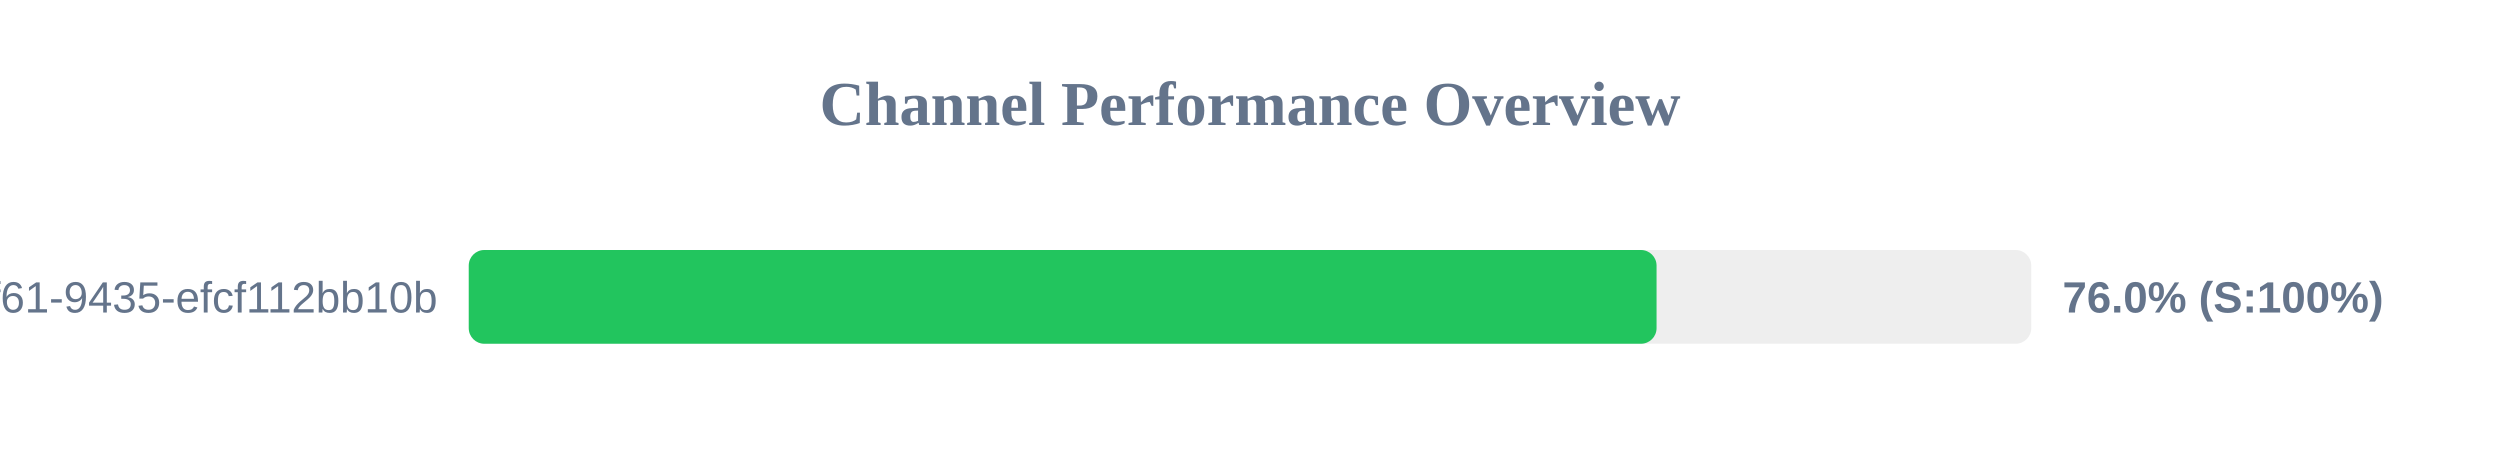
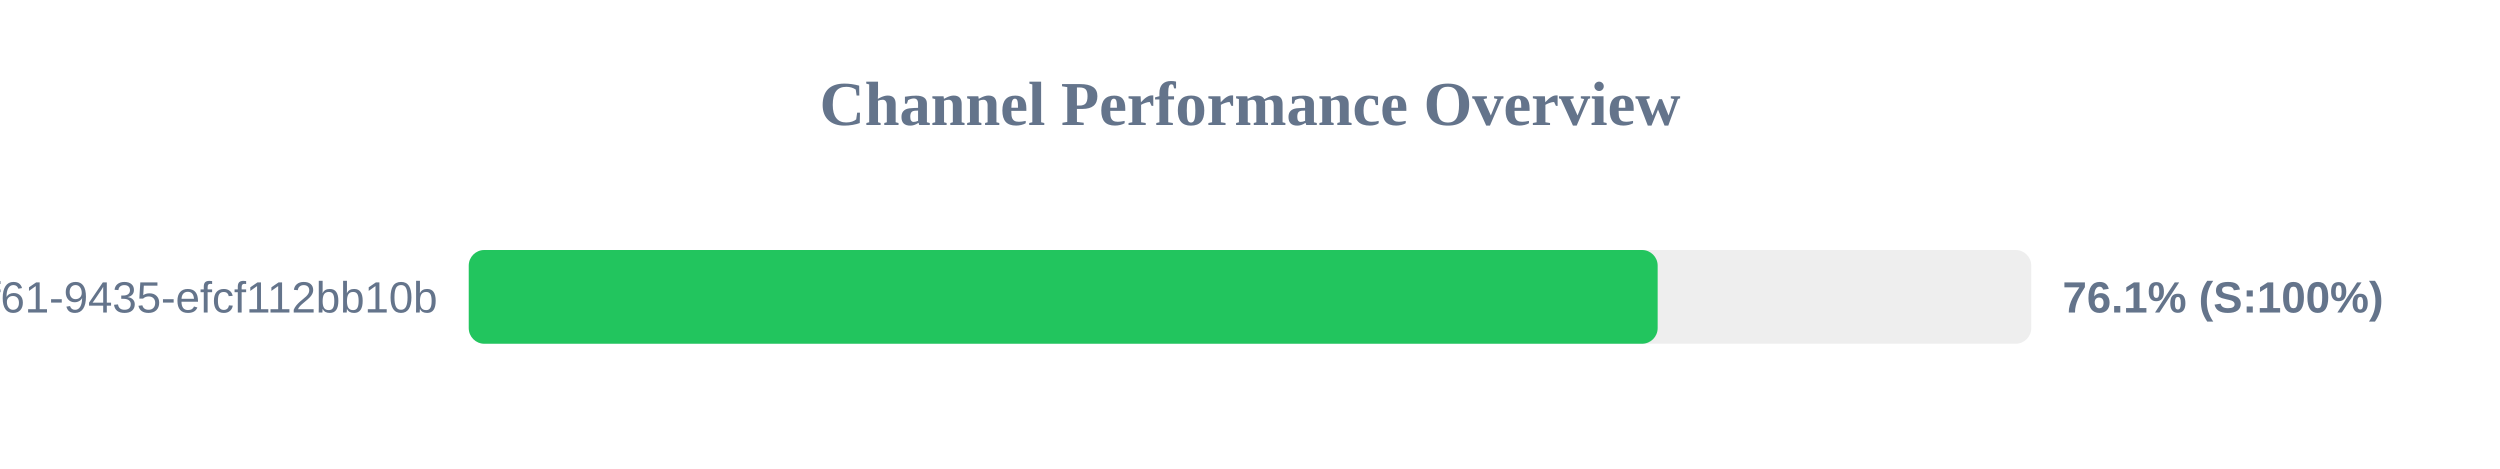
<svg xmlns="http://www.w3.org/2000/svg" width="800" height="150" version="1.1">
  <style>
        .row { font: 14px Arial; fill: #64748b; }
        .score { font: bold 14px Arial; fill: #64748b; }
    </style>
  <text x="400" y="40" text-anchor="middle" font-size="20px" font-weight="bold" fill="#64748b">Channel Performance Overview</text>
  <rect x="150" y="80" width="500" height="30" fill="#eee" rx="5" />
-   <rect x="150" y="80" width="380.1" height="30" fill="#22c55e" rx="5" />
+   <rect x="150" y="80" width="380.45" height="30" fill="#22c55e" rx="5" />
  <text x="140" y="100" text-anchor="end" class="row">?uuid=07c122ad-50b2-4f61-9435-efcf112bb10b</text>
-   <text x="660" y="100" text-anchor="start" class="score">76.0% (S:100%)</text>
+   <text x="660" y="100" text-anchor="start" class="score">76.1% (S:100%)</text>
</svg>
